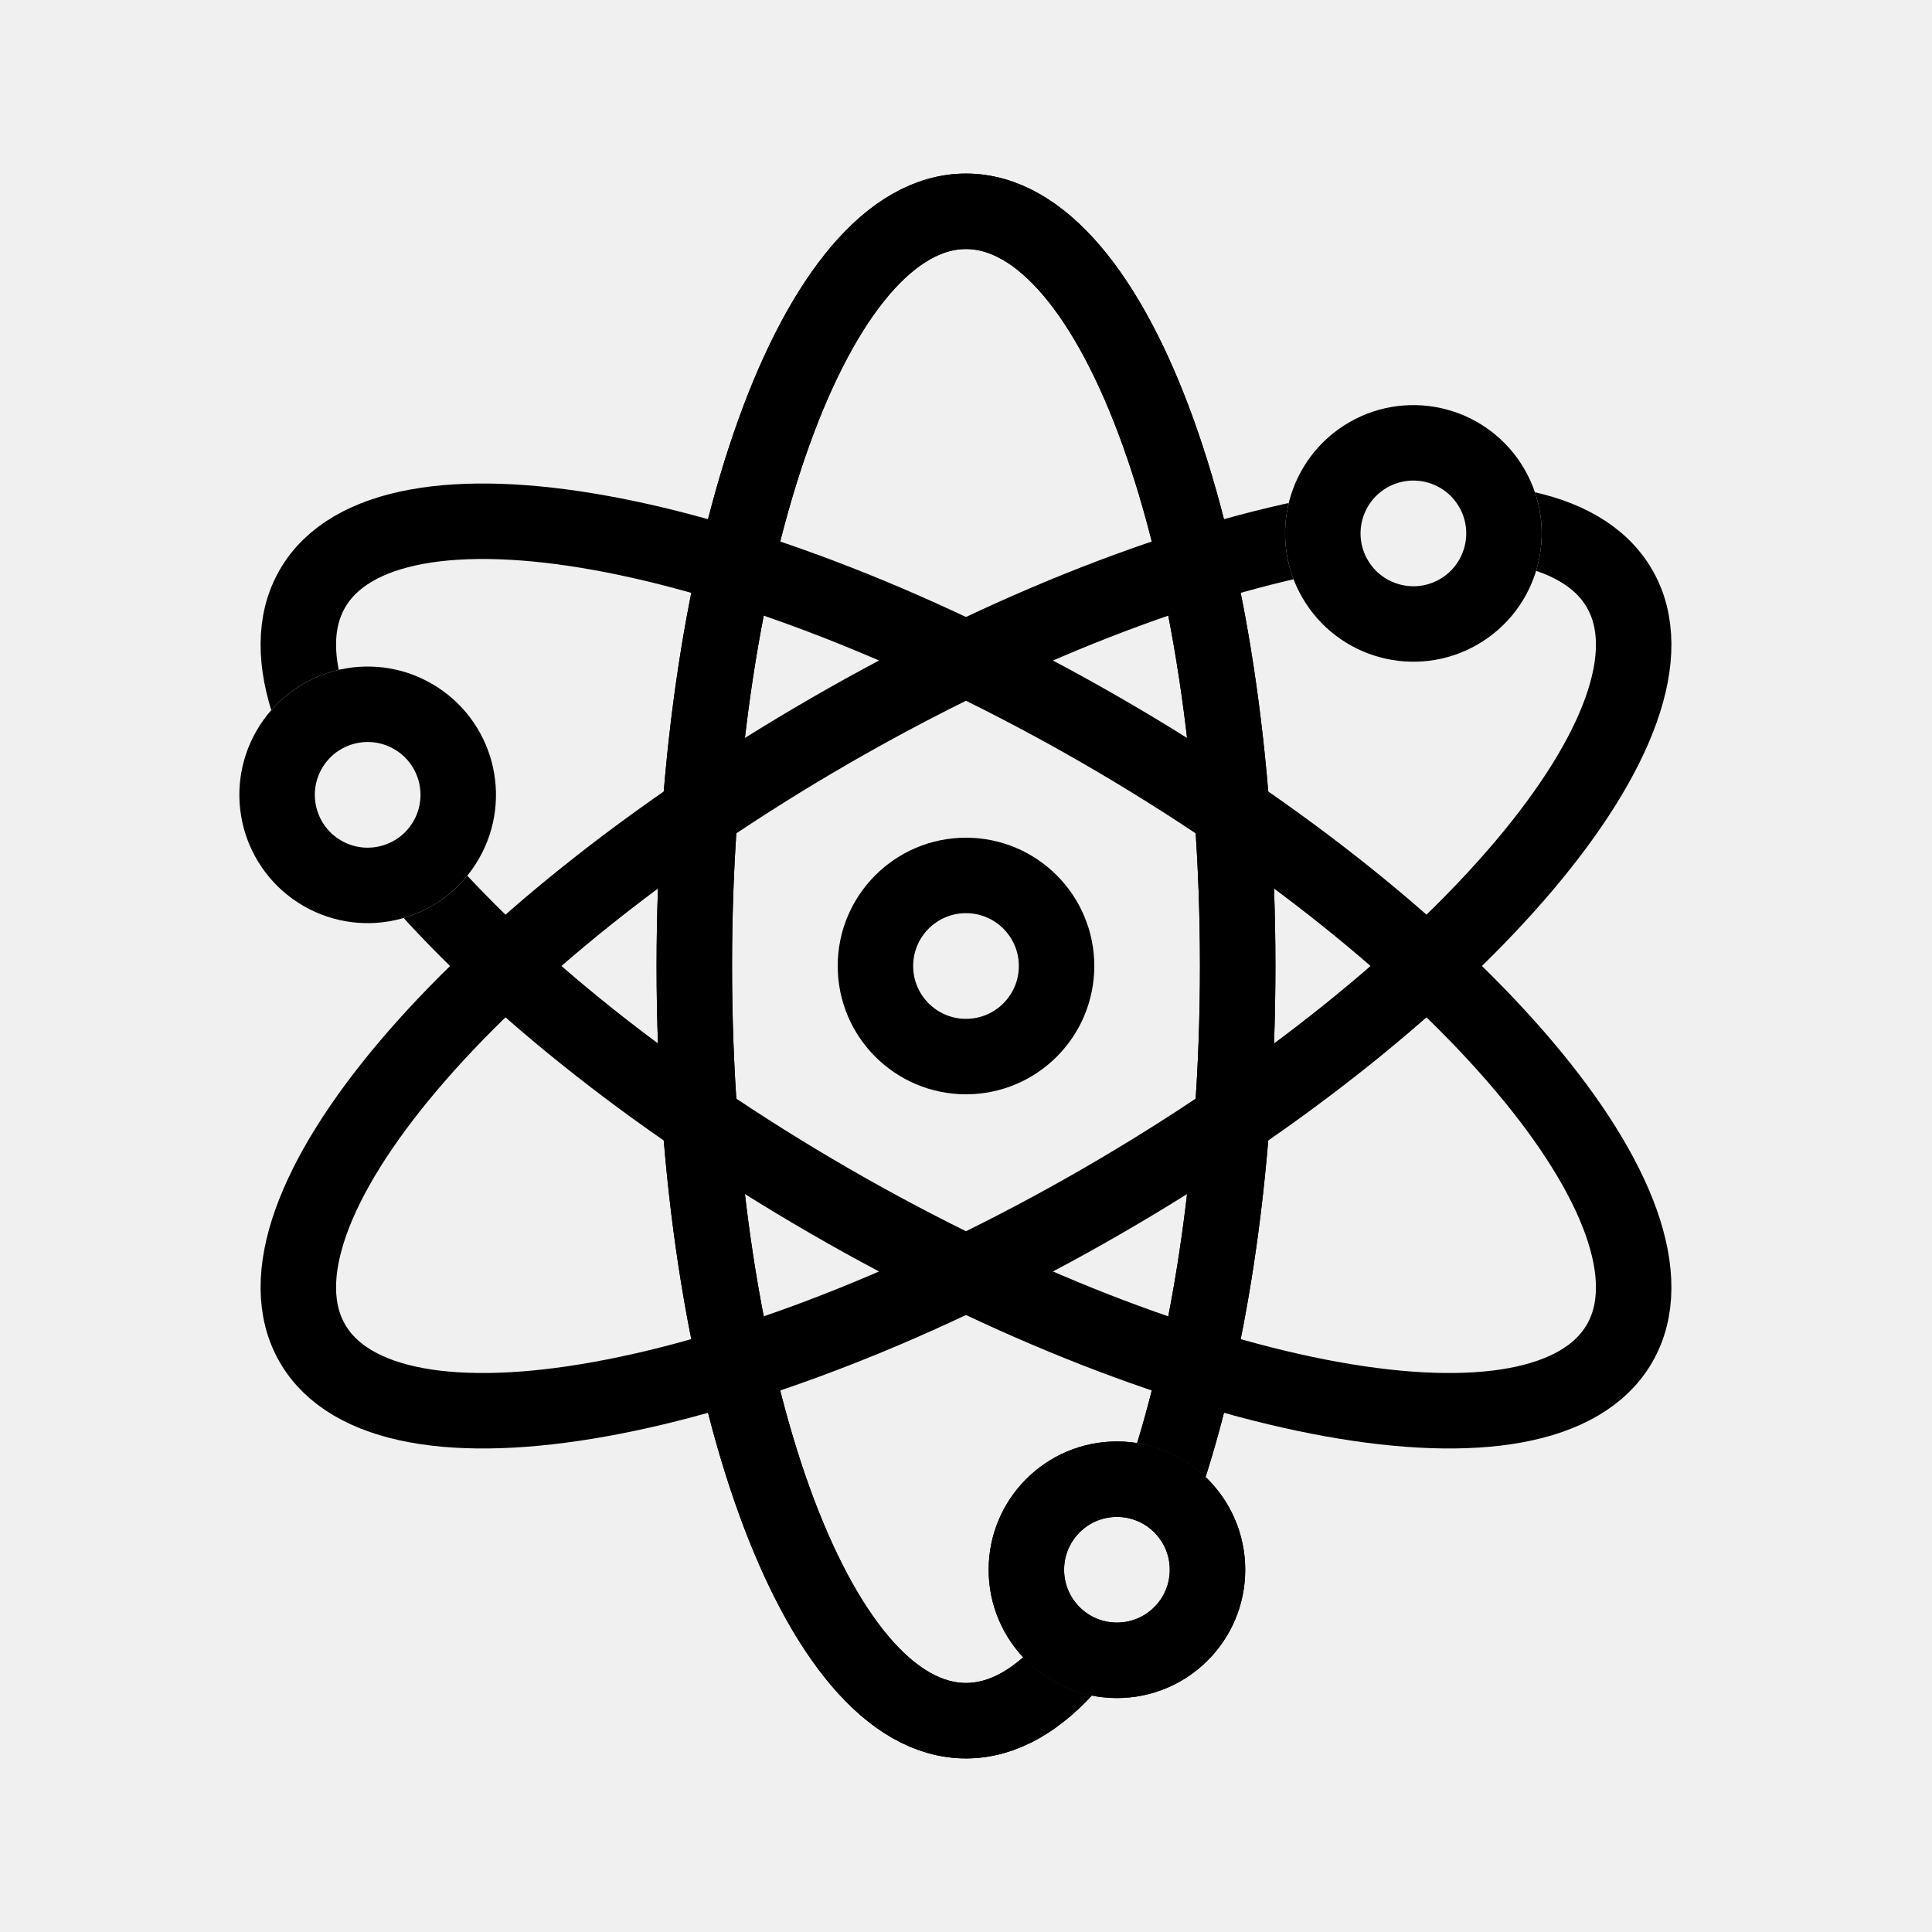
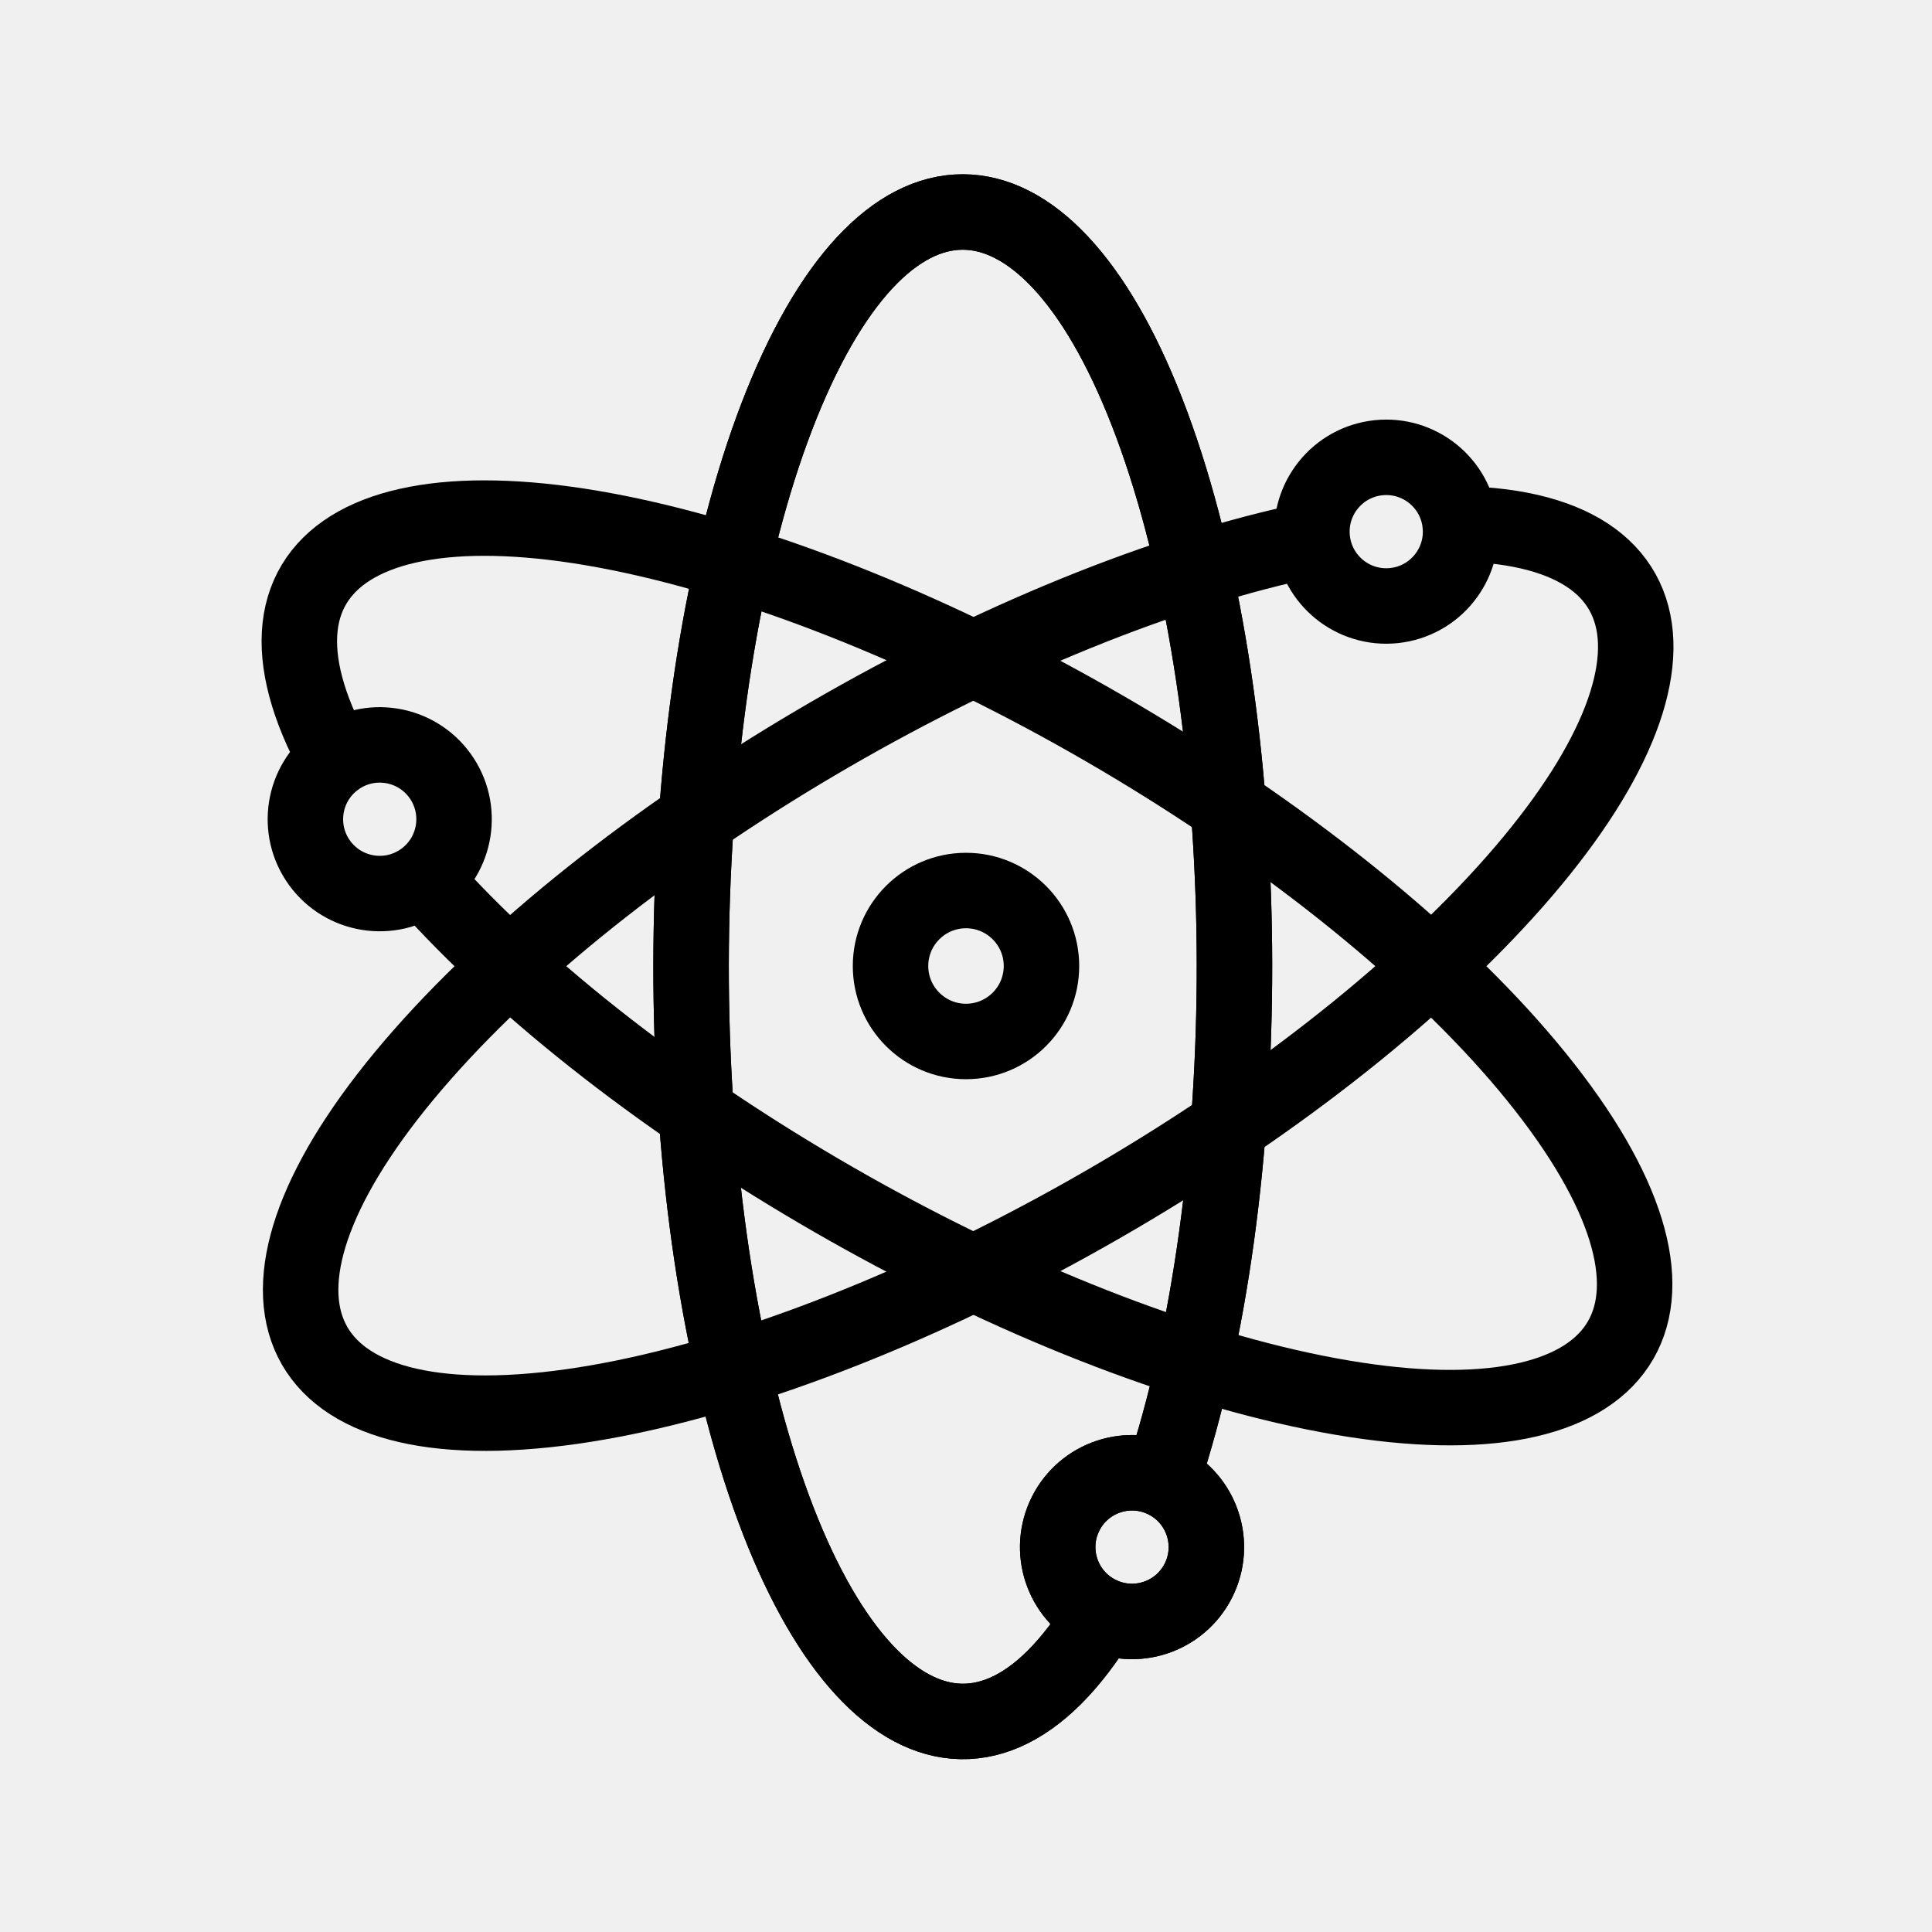
<svg xmlns="http://www.w3.org/2000/svg" viewBox="0 0 128 128" stroke-width="5" stroke="#000" fill="none">
-   <mask id="a">
-     <path fill="#fff" d="M0 0h128v128H0z" />
-     <circle cx="74" cy="104" r="6" fill="#000" />
-   </mask>
-   <g id="b">
-     <ellipse cx="64" cy="64" rx="18" ry="50" mask="url(#a)" />
-     <circle cx="74" cy="104" r="6" />
-   </g>
+   <circle cx="64" cy="64" r="5" />
+   <path d="M77 98A50 18 90 1073 107 1 1 90 0177 98 1 1 90 0173 107" id="b" />
  <use href="#b" />
  <use href="#b" transform="rotate(120 64 64)" />
  <use href="#b" transform="rotate(240 64 64)" />
-   <circle cx="64" cy="64" r="6" />
</svg>
